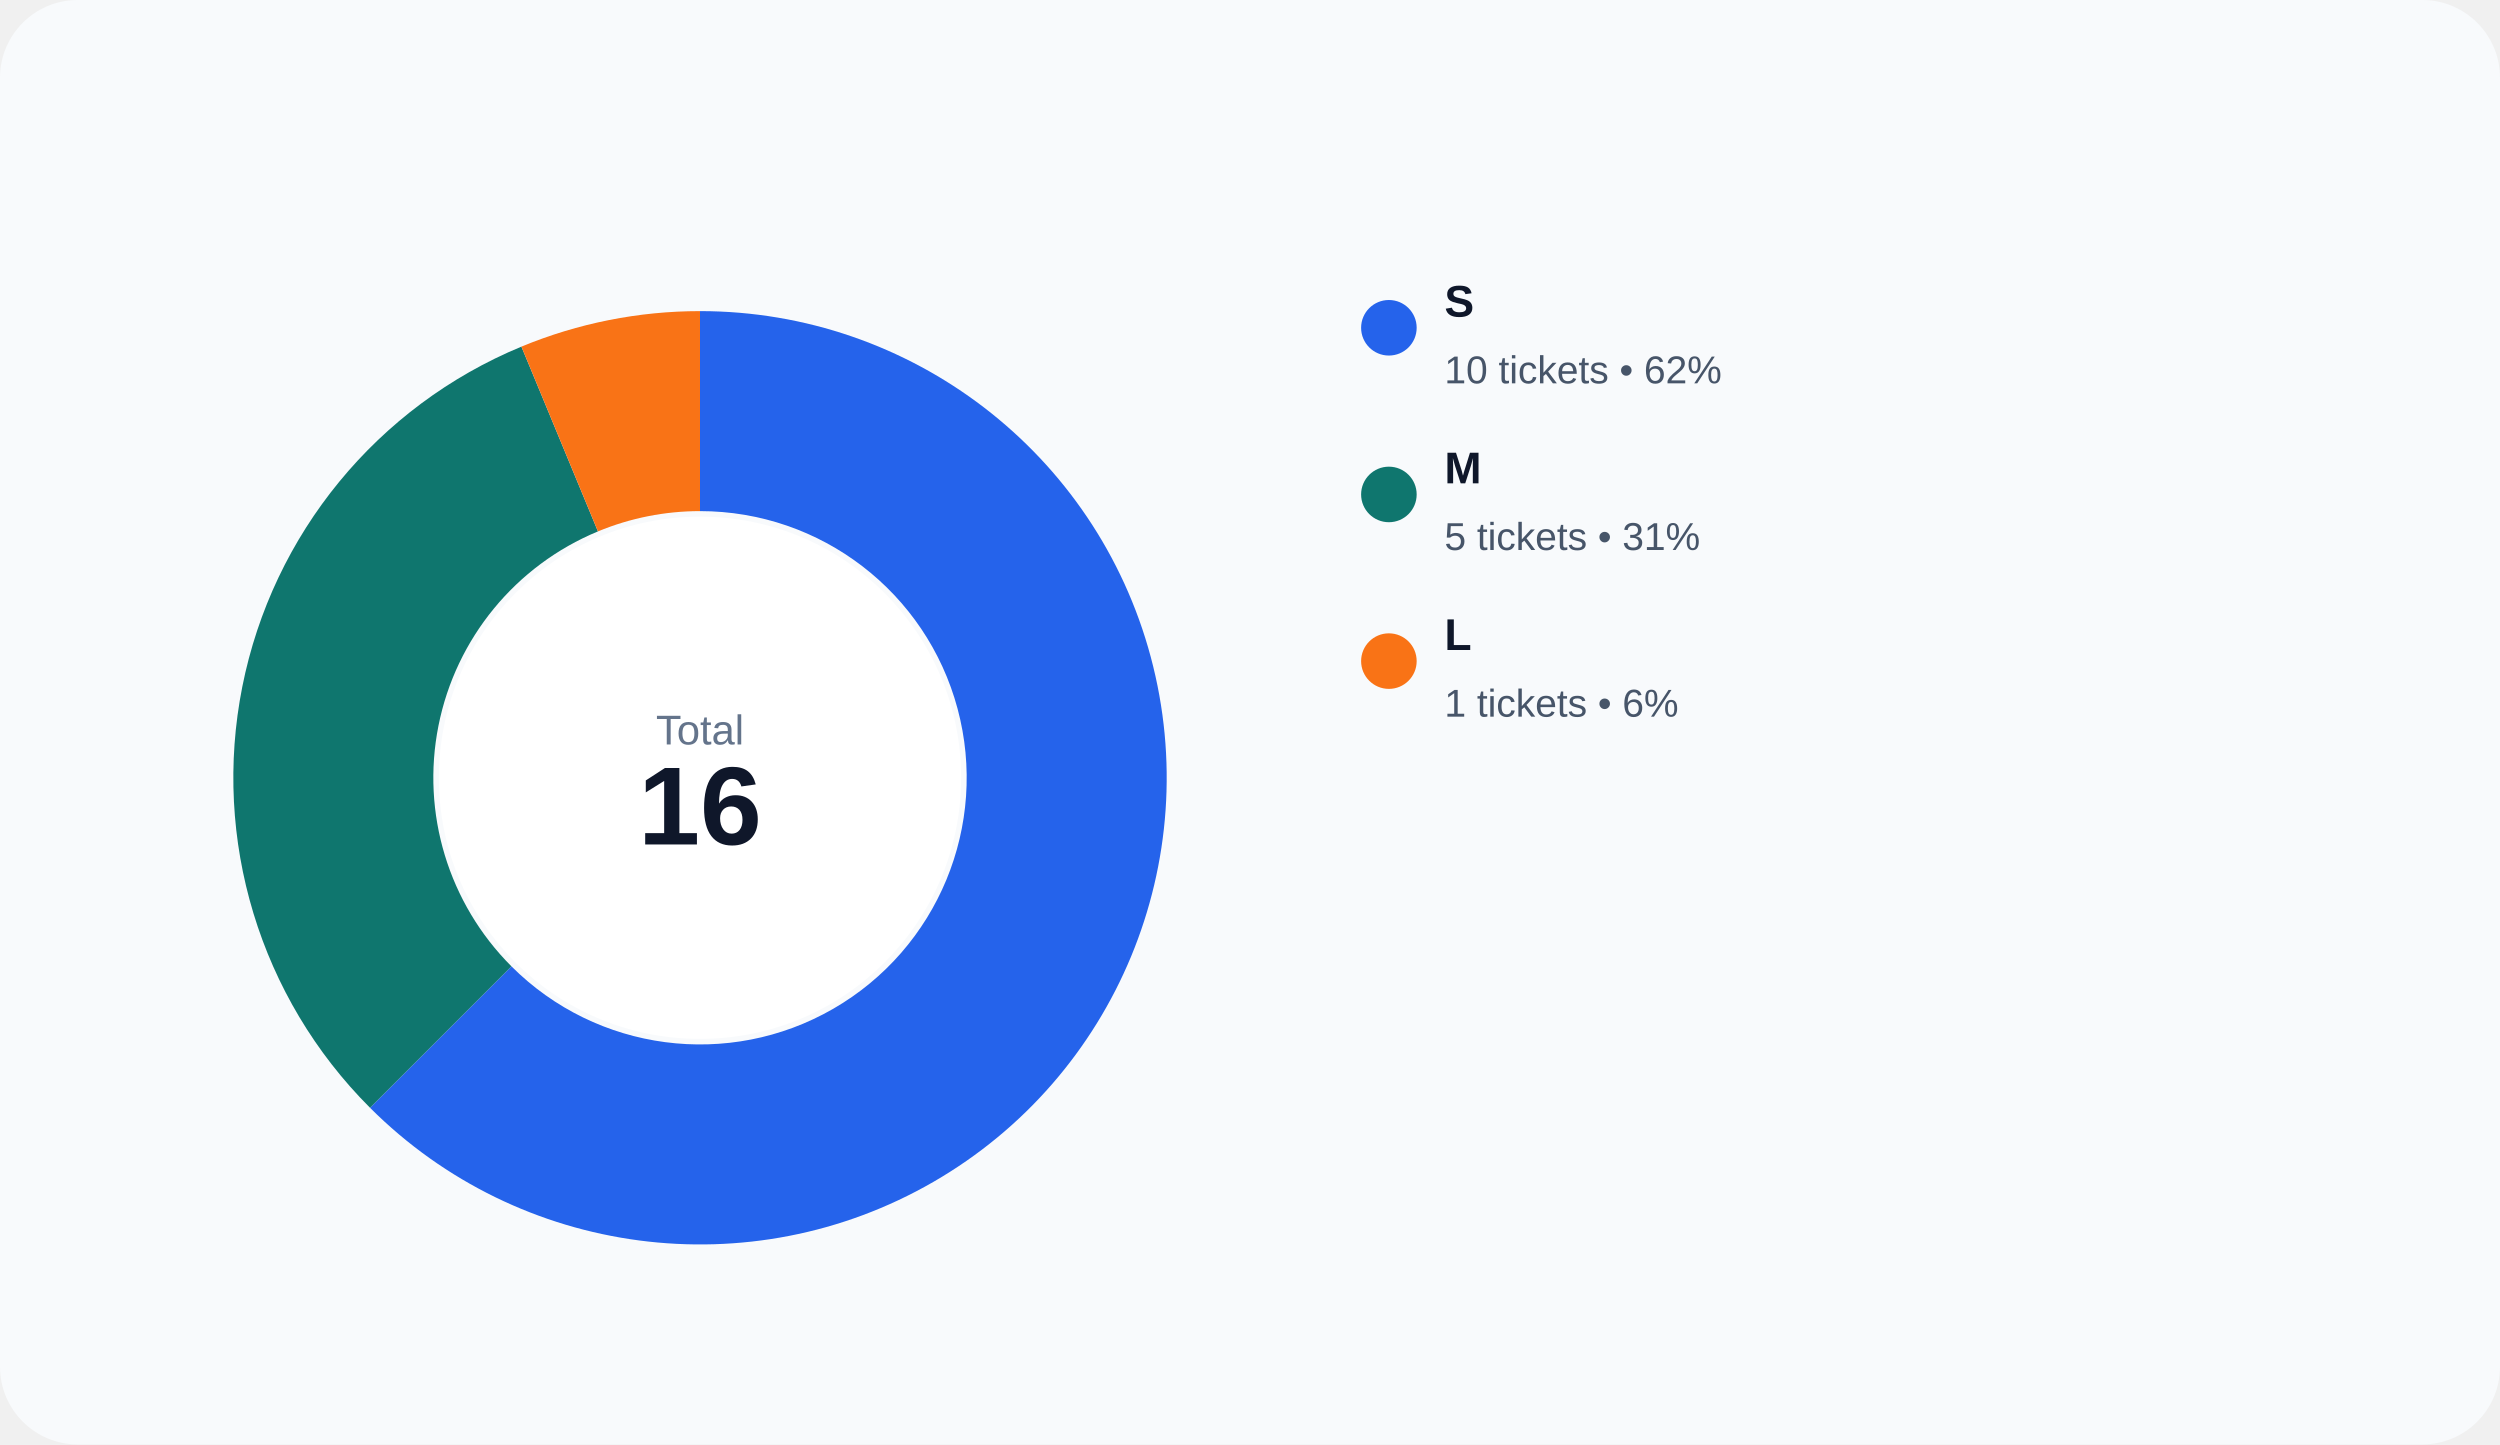
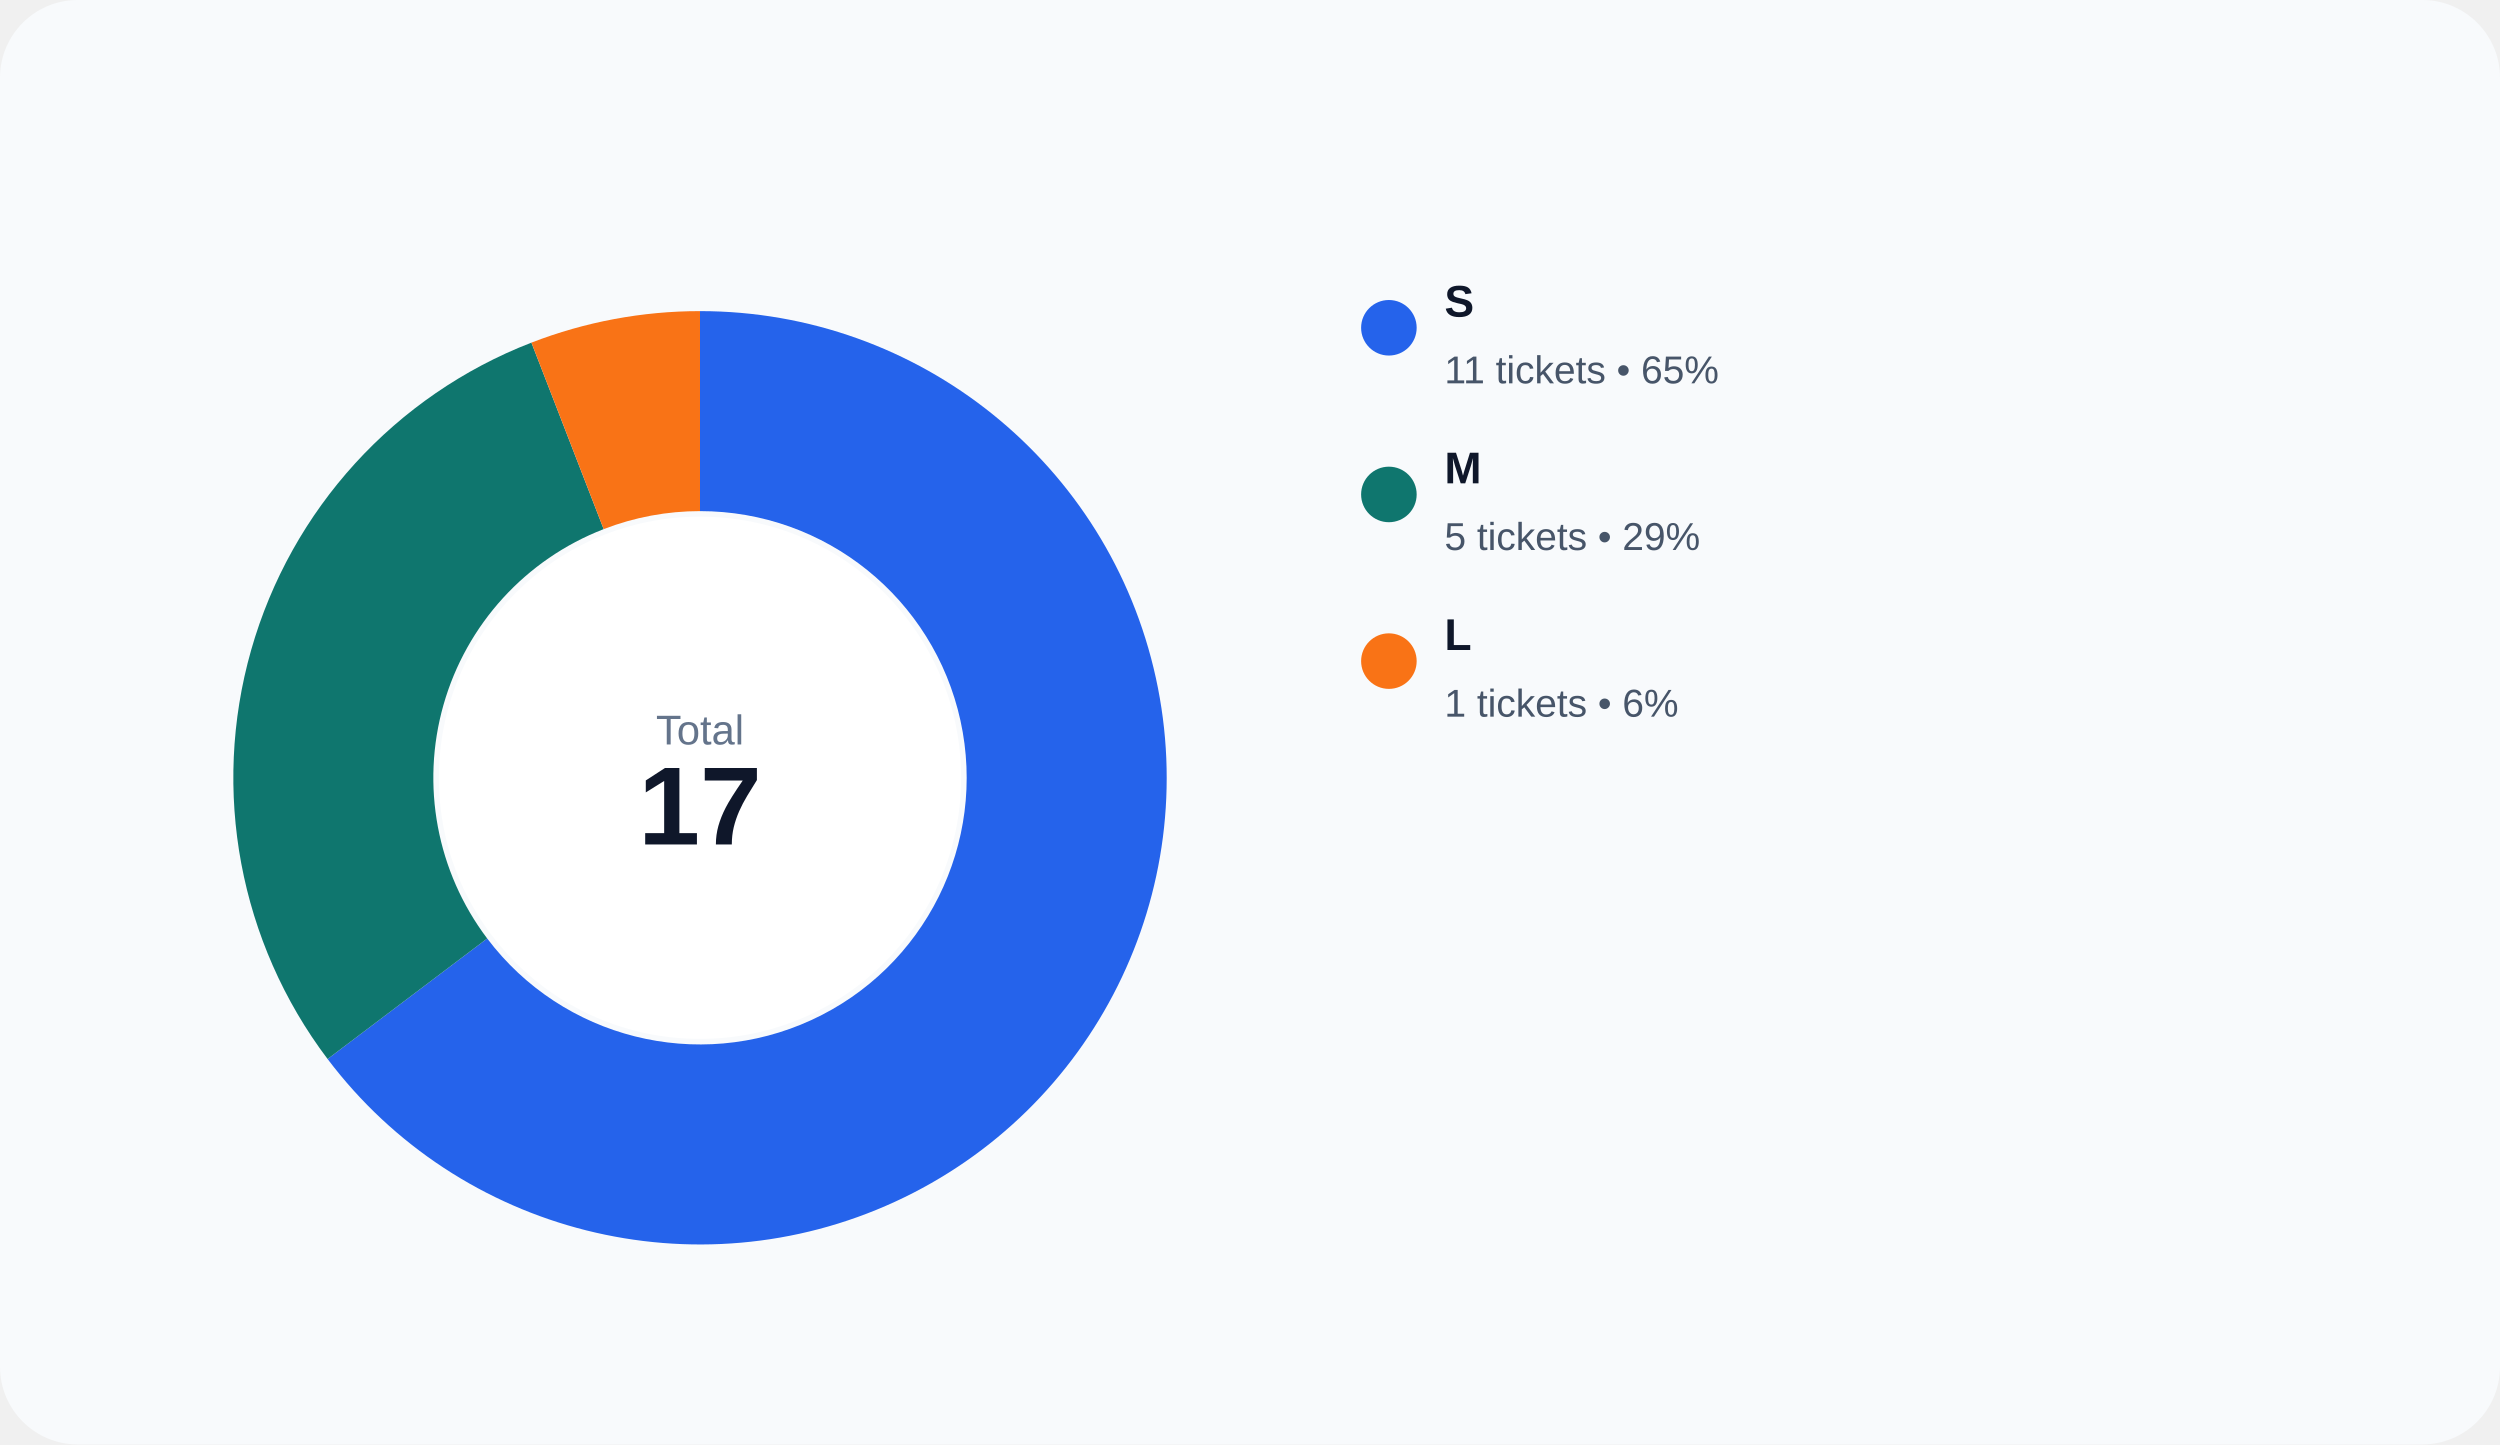
<svg xmlns="http://www.w3.org/2000/svg" width="900" height="520" viewBox="0 0 900 520" role="img">
  <rect width="100%" height="100%" rx="28" fill="#f8fafc" />
-   <path d="M 252.000 112.000 A 168 168 0 1 1 133.206 398.794 L 184.118 347.882 A 96 96 0 1 0 252.000 184.000 Z" fill="#2563eb" />
-   <path d="M 133.206 398.794 A 168 168 0 0 1 187.709 124.788 L 215.262 191.308 A 96 96 0 0 0 184.118 347.882 Z" fill="#0f766e" />
-   <path d="M 187.709 124.788 A 168 168 0 0 1 252.000 112.000 L 252.000 184.000 A 96 96 0 0 0 215.262 191.308 Z" fill="#f97316" />
+   <path d="M 252.000 112.000 A 168 168 0 1 1 117.933 381.243 L 175.390 337.853 A 96 96 0 1 0 252.000 184.000 Z" fill="#2563eb" />
+   <path d="M 117.933 381.243 A 168 168 0 0 1 191.311 123.345 L 217.321 190.483 A 96 96 0 0 0 175.390 337.853 Z" fill="#0f766e" />
+   <path d="M 191.311 123.345 A 168 168 0 0 1 252.000 112.000 L 252.000 184.000 A 96 96 0 0 0 217.321 190.483 Z" fill="#f97316" />
  <circle cx="252" cy="280" r="94" fill="#ffffff" />
  <text x="252" y="268" text-anchor="middle" fill="#64748b" font-size="15" font-family="Arial, sans-serif">Total</text>
-   <text x="252" y="304" text-anchor="middle" fill="#0f172a" font-size="40" font-family="Arial, sans-serif" font-weight="700">16</text>
+   <text x="252" y="304" text-anchor="middle" fill="#0f172a" font-size="40" font-family="Arial, sans-serif" font-weight="700">17</text>
  <circle cx="500" cy="118" r="10" fill="#2563eb" />
  <text x="520" y="114" fill="#0f172a" font-size="16" font-family="Arial, sans-serif" font-weight="600">S</text>
-   <text x="520" y="138" fill="#475569" font-size="14" font-family="Arial, sans-serif">10 tickets • 62%</text>
+   <text x="520" y="138" fill="#475569" font-size="14" font-family="Arial, sans-serif">11 tickets • 65%</text>
  <circle cx="500" cy="178" r="10" fill="#0f766e" />
  <text x="520" y="174" fill="#0f172a" font-size="16" font-family="Arial, sans-serif" font-weight="600">M</text>
-   <text x="520" y="198" fill="#475569" font-size="14" font-family="Arial, sans-serif">5 tickets • 31%</text>
+   <text x="520" y="198" fill="#475569" font-size="14" font-family="Arial, sans-serif">5 tickets • 29%</text>
  <circle cx="500" cy="238" r="10" fill="#f97316" />
  <text x="520" y="234" fill="#0f172a" font-size="16" font-family="Arial, sans-serif" font-weight="600">L</text>
  <text x="520" y="258" fill="#475569" font-size="14" font-family="Arial, sans-serif">1 tickets • 6%</text>
</svg>
